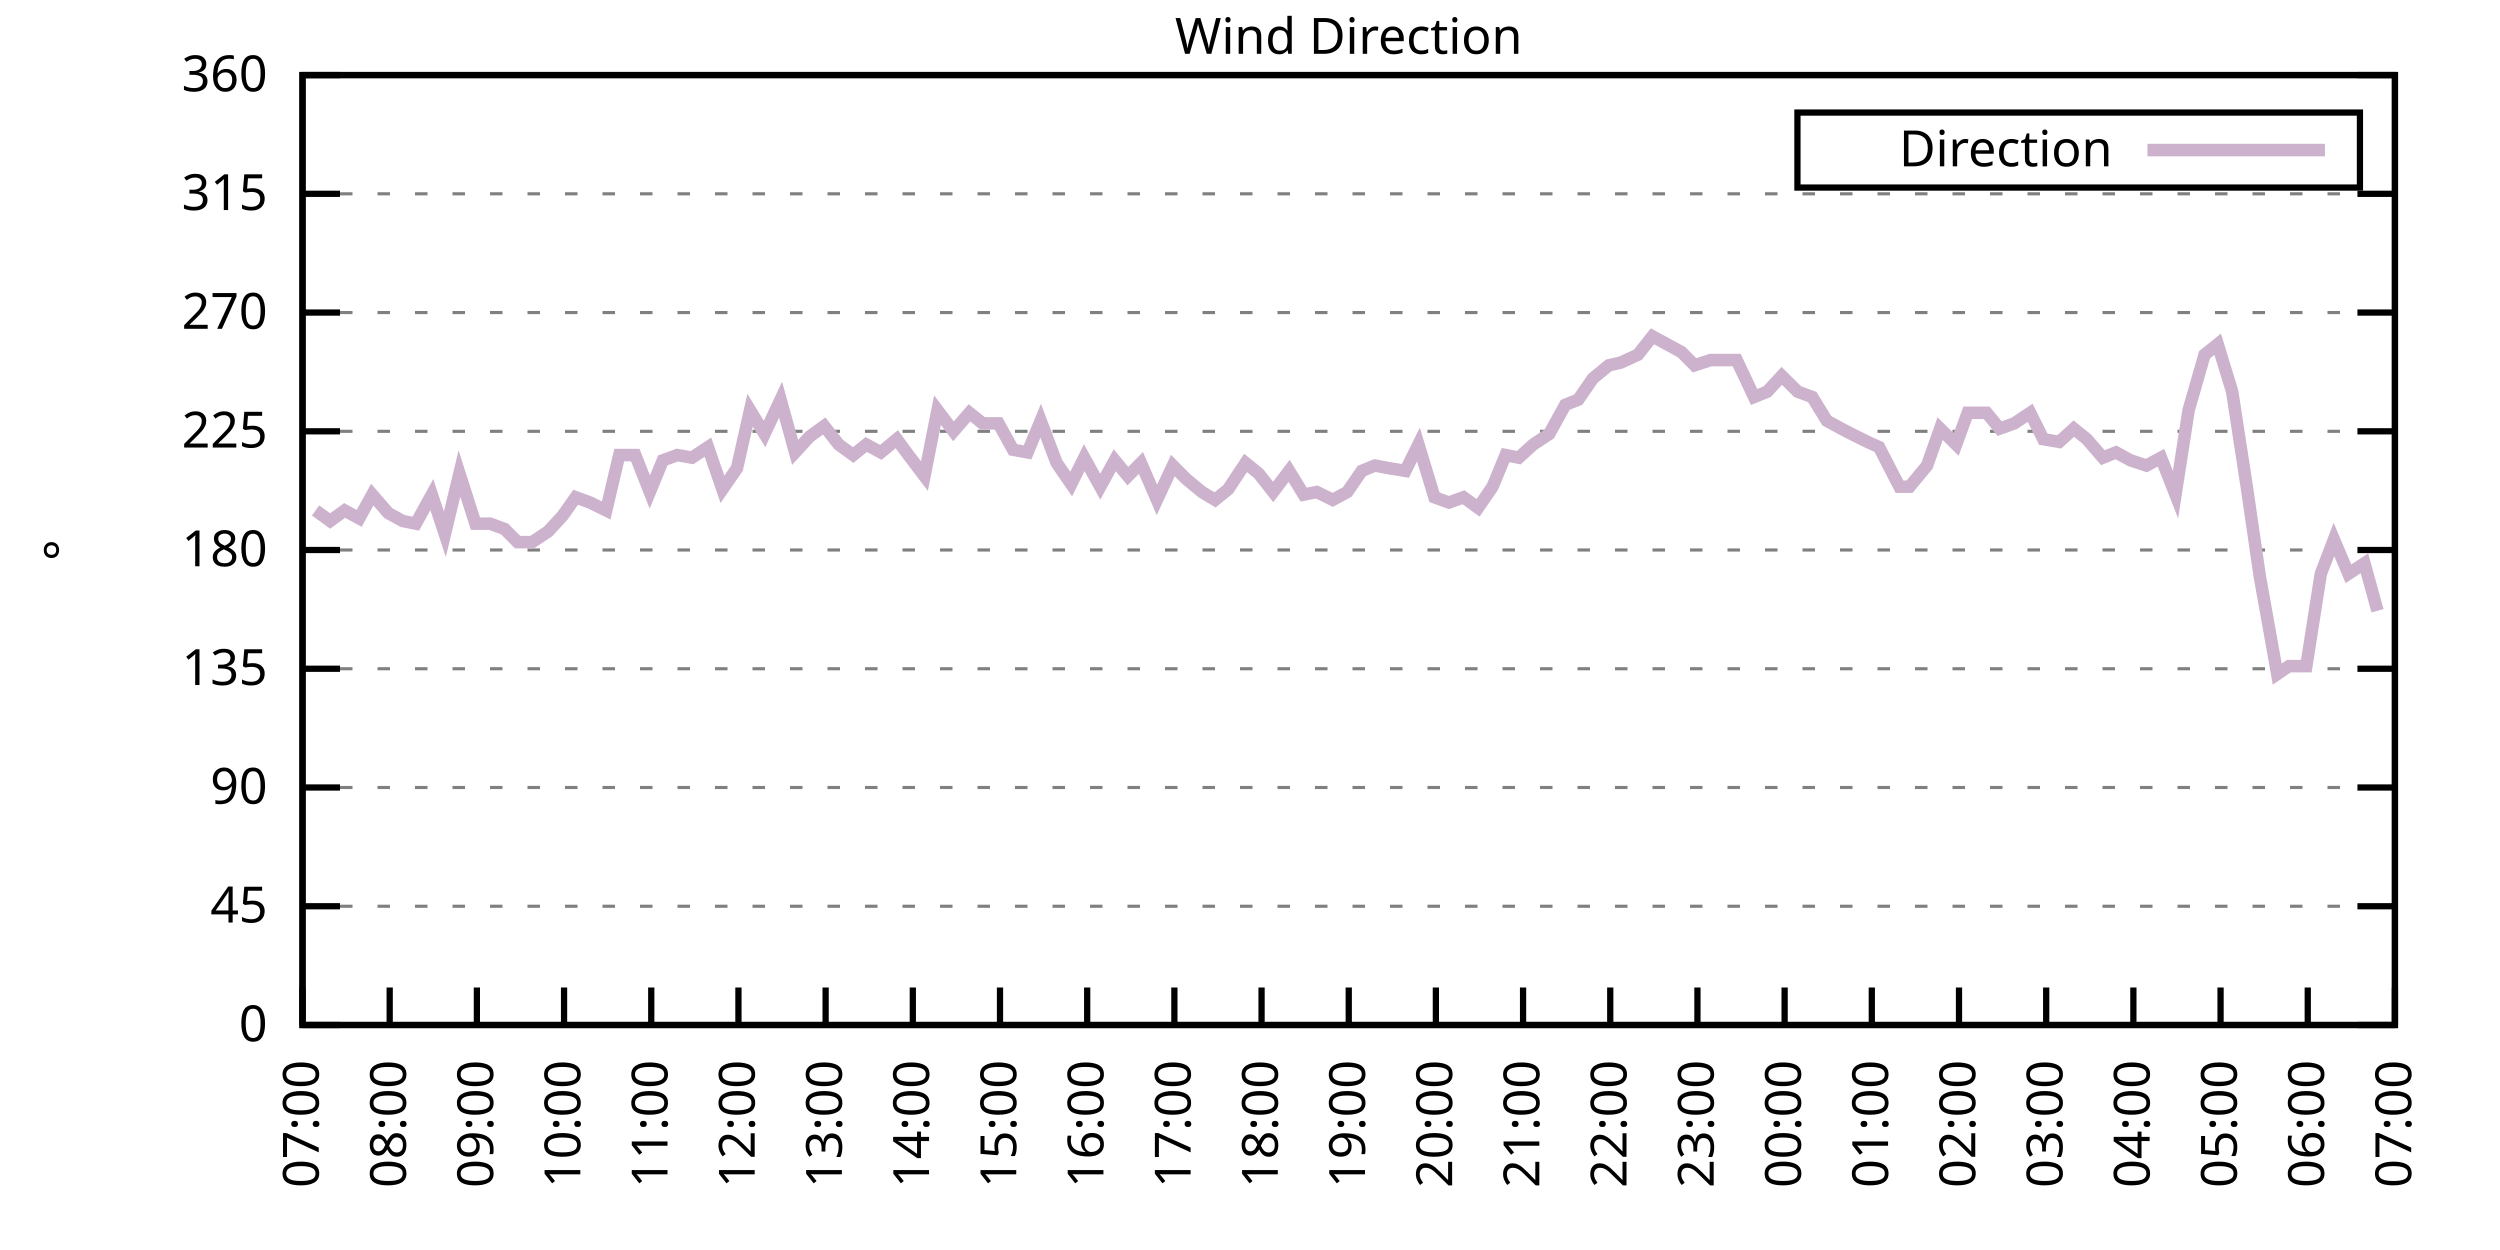
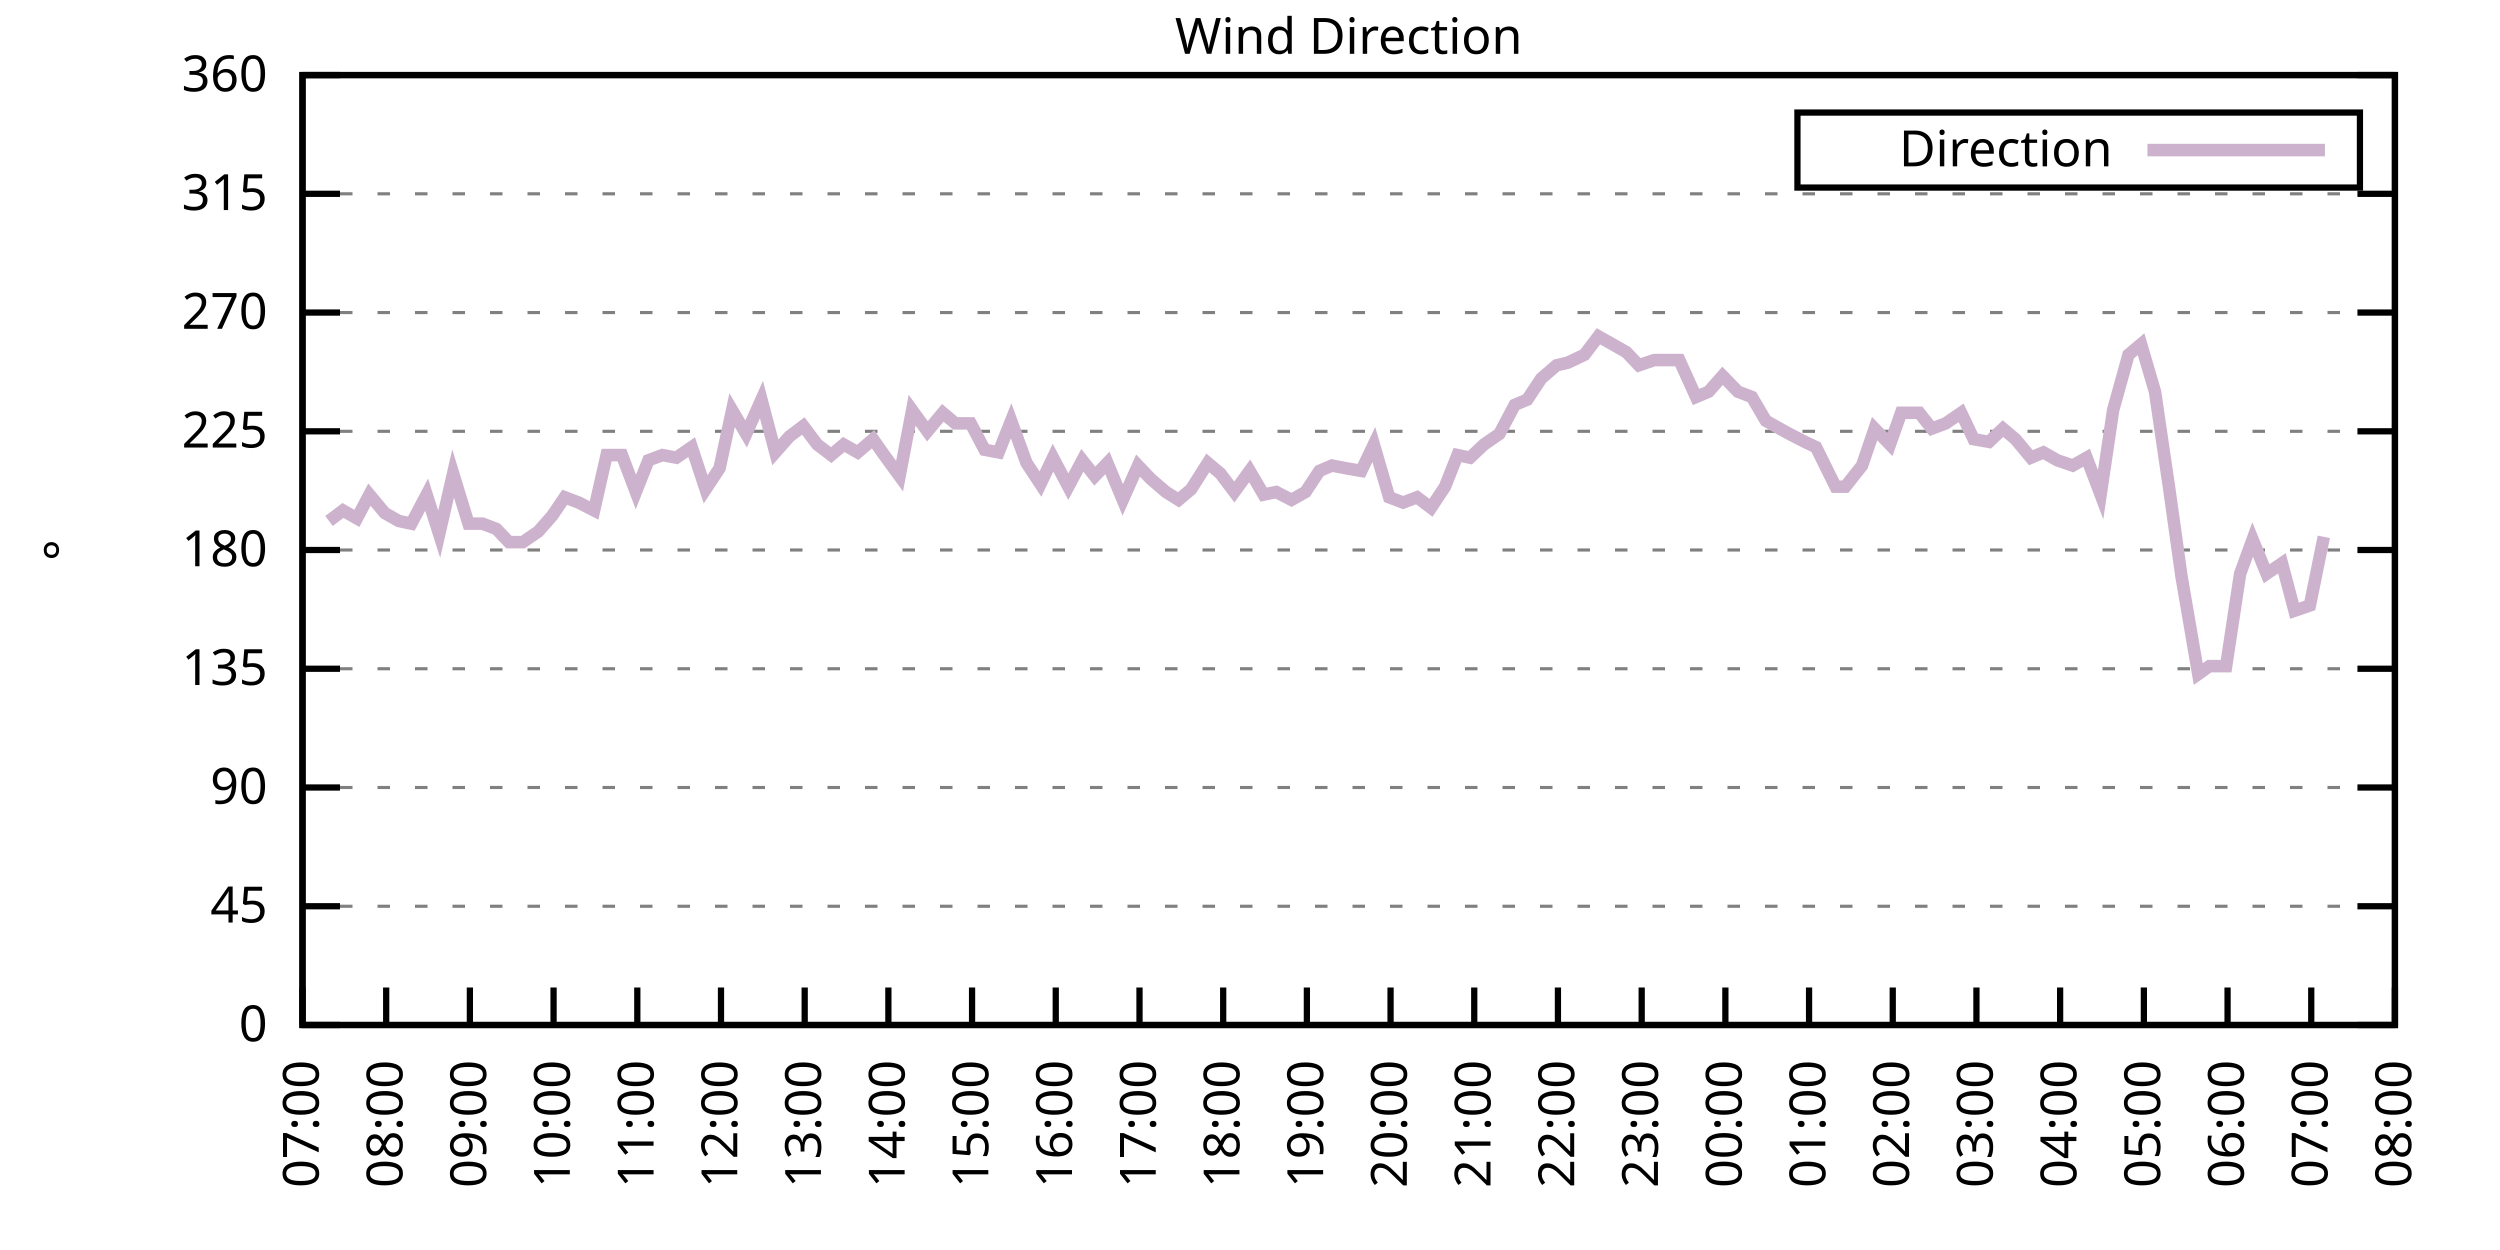
<svg xmlns="http://www.w3.org/2000/svg" xmlns:xlink="http://www.w3.org/1999/xlink" width="400" height="200" viewBox="0 0 400 200">
  <g id="gnuplot_canvas">
    <rect x="0" y="0" width="400" height="200" fill="none" />
    <defs>
      <circle id="gpDot" r="0.5" stroke-width="0.5" stroke="currentColor" />
      <path id="gpPt0" stroke-width="0.333" stroke="currentColor" d="M-1,0 h2 M0,-1 v2" />
      <path id="gpPt1" stroke-width="0.333" stroke="currentColor" d="M-1,-1 L1,1 M1,-1 L-1,1" />
      <path id="gpPt2" stroke-width="0.333" stroke="currentColor" d="M-1,0 L1,0 M0,-1 L0,1 M-1,-1 L1,1 M-1,1 L1,-1" />
      <rect id="gpPt3" stroke-width="0.333" stroke="currentColor" x="-1" y="-1" width="2" height="2" />
      <rect id="gpPt4" stroke-width="0.333" stroke="currentColor" fill="currentColor" x="-1" y="-1" width="2" height="2" />
      <circle id="gpPt5" stroke-width="0.333" stroke="currentColor" cx="0" cy="0" r="1" />
      <use xlink:href="#gpPt5" id="gpPt6" fill="currentColor" stroke="none" />
      <path id="gpPt7" stroke-width="0.333" stroke="currentColor" d="M0,-1.33 L-1.33,0.67 L1.33,0.67 z" />
      <use xlink:href="#gpPt7" id="gpPt8" fill="currentColor" stroke="none" />
      <use xlink:href="#gpPt7" id="gpPt9" stroke="currentColor" transform="rotate(180)" />
      <use xlink:href="#gpPt9" id="gpPt10" fill="currentColor" stroke="none" />
      <use xlink:href="#gpPt3" id="gpPt11" stroke="currentColor" transform="rotate(45)" />
      <use xlink:href="#gpPt11" id="gpPt12" fill="currentColor" stroke="none" />
      <path id="gpPt13" stroke-width="0.333" stroke="currentColor" d="M0,1.330 L1.265,0.411 L0.782,-1.067 L-0.782,-1.076 L-1.265,0.411 z" />
      <use xlink:href="#gpPt13" id="gpPt14" fill="currentColor" stroke="none" />
      <filter id="textbox" filterUnits="objectBoundingBox" x="0" y="0" height="1" width="1">
        <feFlood flood-color="white" flood-opacity="1" result="bgnd" />
        <feComposite in="SourceGraphic" in2="bgnd" operator="atop" />
      </filter>
      <filter id="greybox" filterUnits="objectBoundingBox" x="0" y="0" height="1" width="1">
        <feFlood flood-color="lightgrey" flood-opacity="1" result="grey" />
        <feComposite in="SourceGraphic" in2="grey" operator="atop" />
      </filter>
    </defs>
    <g fill="none" color="white" stroke="currentColor" stroke-width="1.00" stroke-linecap="butt" stroke-linejoin="miter">
</g>
    <g fill="none" color="black" stroke="currentColor" stroke-width="1.00" stroke-linecap="butt" stroke-linejoin="miter">
      <g stroke="none" shape-rendering="crispEdges">
        <polygon fill="rgb(255, 255, 255)" points="48.40,164.00 383.18,164.00 383.18,12.02 48.40,12.02 " />
      </g>
    </g>
    <g fill="none" color="black" stroke="currentColor" stroke-width="1.00" stroke-linecap="butt" stroke-linejoin="miter">
</g>
    <g fill="none" color="black" stroke="black" stroke-width="0.50" stroke-linecap="butt" stroke-linejoin="miter">
</g>
    <g fill="none" color="gray" stroke="currentColor" stroke-width="0.50" stroke-linecap="butt" stroke-linejoin="miter">
      <path stroke="gray" stroke-dasharray="2,4" class="gridline" d="M48.40,164.00 L383.19,164.00  " />
    </g>
    <g fill="none" color="gray" stroke="gray" stroke-width="1.00" stroke-linecap="butt" stroke-linejoin="miter">
</g>
    <g fill="none" color="black" stroke="currentColor" stroke-width="1.00" stroke-linecap="butt" stroke-linejoin="miter">
      <path stroke="black" d="M48.40,164.00 L54.40,164.00 M383.19,164.00 L377.19,164.00  " />
      <g transform="translate(42.80,166.60)" stroke="none" fill="black" font-family="Sans" font-size="8.00" text-anchor="end">
        <text>
          <tspan font-family="Sans"> 0</tspan>
        </text>
      </g>
    </g>
    <g fill="none" color="black" stroke="currentColor" stroke-width="1.00" stroke-linecap="butt" stroke-linejoin="miter">
</g>
    <g fill="none" color="black" stroke="black" stroke-width="0.50" stroke-linecap="butt" stroke-linejoin="miter">
</g>
    <g fill="none" color="gray" stroke="currentColor" stroke-width="0.50" stroke-linecap="butt" stroke-linejoin="miter">
      <path stroke="gray" stroke-dasharray="2,4" class="gridline" d="M48.40,145.00 L383.19,145.00  " />
    </g>
    <g fill="none" color="gray" stroke="gray" stroke-width="1.00" stroke-linecap="butt" stroke-linejoin="miter">
</g>
    <g fill="none" color="black" stroke="currentColor" stroke-width="1.00" stroke-linecap="butt" stroke-linejoin="miter">
      <path stroke="black" d="M48.40,145.00 L54.40,145.00 M383.19,145.00 L377.19,145.00  " />
      <g transform="translate(42.80,147.60)" stroke="none" fill="black" font-family="Sans" font-size="8.00" text-anchor="end">
        <text>
          <tspan font-family="Sans"> 45</tspan>
        </text>
      </g>
    </g>
    <g fill="none" color="black" stroke="currentColor" stroke-width="1.00" stroke-linecap="butt" stroke-linejoin="miter">
</g>
    <g fill="none" color="black" stroke="black" stroke-width="0.50" stroke-linecap="butt" stroke-linejoin="miter">
</g>
    <g fill="none" color="gray" stroke="currentColor" stroke-width="0.50" stroke-linecap="butt" stroke-linejoin="miter">
      <path stroke="gray" stroke-dasharray="2,4" class="gridline" d="M48.40,126.00 L383.19,126.00  " />
    </g>
    <g fill="none" color="gray" stroke="gray" stroke-width="1.00" stroke-linecap="butt" stroke-linejoin="miter">
</g>
    <g fill="none" color="black" stroke="currentColor" stroke-width="1.00" stroke-linecap="butt" stroke-linejoin="miter">
      <path stroke="black" d="M48.40,126.00 L54.40,126.00 M383.19,126.00 L377.19,126.00  " />
      <g transform="translate(42.80,128.60)" stroke="none" fill="black" font-family="Sans" font-size="8.00" text-anchor="end">
        <text>
          <tspan font-family="Sans"> 90</tspan>
        </text>
      </g>
    </g>
    <g fill="none" color="black" stroke="currentColor" stroke-width="1.00" stroke-linecap="butt" stroke-linejoin="miter">
</g>
    <g fill="none" color="black" stroke="black" stroke-width="0.50" stroke-linecap="butt" stroke-linejoin="miter">
</g>
    <g fill="none" color="gray" stroke="currentColor" stroke-width="0.50" stroke-linecap="butt" stroke-linejoin="miter">
      <path stroke="gray" stroke-dasharray="2,4" class="gridline" d="M48.40,107.00 L383.19,107.00  " />
    </g>
    <g fill="none" color="gray" stroke="gray" stroke-width="1.00" stroke-linecap="butt" stroke-linejoin="miter">
</g>
    <g fill="none" color="black" stroke="currentColor" stroke-width="1.00" stroke-linecap="butt" stroke-linejoin="miter">
      <path stroke="black" d="M48.40,107.00 L54.40,107.00 M383.19,107.00 L377.19,107.00  " />
      <g transform="translate(42.80,109.60)" stroke="none" fill="black" font-family="Sans" font-size="8.00" text-anchor="end">
        <text>
          <tspan font-family="Sans"> 135</tspan>
        </text>
      </g>
    </g>
    <g fill="none" color="black" stroke="currentColor" stroke-width="1.00" stroke-linecap="butt" stroke-linejoin="miter">
</g>
    <g fill="none" color="black" stroke="black" stroke-width="0.50" stroke-linecap="butt" stroke-linejoin="miter">
</g>
    <g fill="none" color="gray" stroke="currentColor" stroke-width="0.50" stroke-linecap="butt" stroke-linejoin="miter">
      <path stroke="gray" stroke-dasharray="2,4" class="gridline" d="M48.40,88.00 L383.19,88.00  " />
    </g>
    <g fill="none" color="gray" stroke="gray" stroke-width="1.00" stroke-linecap="butt" stroke-linejoin="miter">
</g>
    <g fill="none" color="black" stroke="currentColor" stroke-width="1.00" stroke-linecap="butt" stroke-linejoin="miter">
      <path stroke="black" d="M48.40,88.00 L54.40,88.00 M383.19,88.00 L377.19,88.00  " />
      <g transform="translate(42.80,90.60)" stroke="none" fill="black" font-family="Sans" font-size="8.00" text-anchor="end">
        <text>
          <tspan font-family="Sans"> 180</tspan>
        </text>
      </g>
    </g>
    <g fill="none" color="black" stroke="currentColor" stroke-width="1.00" stroke-linecap="butt" stroke-linejoin="miter">
</g>
    <g fill="none" color="black" stroke="black" stroke-width="0.50" stroke-linecap="butt" stroke-linejoin="miter">
</g>
    <g fill="none" color="gray" stroke="currentColor" stroke-width="0.50" stroke-linecap="butt" stroke-linejoin="miter">
      <path stroke="gray" stroke-dasharray="2,4" class="gridline" d="M48.40,69.01 L383.19,69.01  " />
    </g>
    <g fill="none" color="gray" stroke="gray" stroke-width="1.00" stroke-linecap="butt" stroke-linejoin="miter">
</g>
    <g fill="none" color="black" stroke="currentColor" stroke-width="1.00" stroke-linecap="butt" stroke-linejoin="miter">
      <path stroke="black" d="M48.40,69.01 L54.40,69.01 M383.19,69.01 L377.19,69.01  " />
      <g transform="translate(42.80,71.61)" stroke="none" fill="black" font-family="Sans" font-size="8.00" text-anchor="end">
        <text>
          <tspan font-family="Sans"> 225</tspan>
        </text>
      </g>
    </g>
    <g fill="none" color="black" stroke="currentColor" stroke-width="1.00" stroke-linecap="butt" stroke-linejoin="miter">
</g>
    <g fill="none" color="black" stroke="black" stroke-width="0.50" stroke-linecap="butt" stroke-linejoin="miter">
</g>
    <g fill="none" color="gray" stroke="currentColor" stroke-width="0.50" stroke-linecap="butt" stroke-linejoin="miter">
      <path stroke="gray" stroke-dasharray="2,4" class="gridline" d="M48.40,50.01 L383.19,50.01  " />
    </g>
    <g fill="none" color="gray" stroke="gray" stroke-width="1.00" stroke-linecap="butt" stroke-linejoin="miter">
</g>
    <g fill="none" color="black" stroke="currentColor" stroke-width="1.00" stroke-linecap="butt" stroke-linejoin="miter">
      <path stroke="black" d="M48.40,50.01 L54.40,50.01 M383.19,50.01 L377.19,50.01  " />
      <g transform="translate(42.80,52.61)" stroke="none" fill="black" font-family="Sans" font-size="8.00" text-anchor="end">
        <text>
          <tspan font-family="Sans"> 270</tspan>
        </text>
      </g>
    </g>
    <g fill="none" color="black" stroke="currentColor" stroke-width="1.00" stroke-linecap="butt" stroke-linejoin="miter">
</g>
    <g fill="none" color="black" stroke="black" stroke-width="0.50" stroke-linecap="butt" stroke-linejoin="miter">
</g>
    <g fill="none" color="gray" stroke="currentColor" stroke-width="0.50" stroke-linecap="butt" stroke-linejoin="miter">
      <path stroke="gray" stroke-dasharray="2,4" class="gridline" d="M48.40,31.01 L383.19,31.01  " />
    </g>
    <g fill="none" color="gray" stroke="gray" stroke-width="1.00" stroke-linecap="butt" stroke-linejoin="miter">
</g>
    <g fill="none" color="black" stroke="currentColor" stroke-width="1.00" stroke-linecap="butt" stroke-linejoin="miter">
      <path stroke="black" d="M48.40,31.01 L54.40,31.01 M383.19,31.01 L377.19,31.01  " />
      <g transform="translate(42.80,33.61)" stroke="none" fill="black" font-family="Sans" font-size="8.00" text-anchor="end">
        <text>
          <tspan font-family="Sans"> 315</tspan>
        </text>
      </g>
    </g>
    <g fill="none" color="black" stroke="currentColor" stroke-width="1.00" stroke-linecap="butt" stroke-linejoin="miter">
</g>
    <g fill="none" color="black" stroke="black" stroke-width="0.50" stroke-linecap="butt" stroke-linejoin="miter">
</g>
    <g fill="none" color="gray" stroke="currentColor" stroke-width="0.50" stroke-linecap="butt" stroke-linejoin="miter">
      <path stroke="gray" stroke-dasharray="2,4" class="gridline" d="M48.40,12.01 L383.19,12.01  " />
    </g>
    <g fill="none" color="gray" stroke="gray" stroke-width="1.00" stroke-linecap="butt" stroke-linejoin="miter">
</g>
    <g fill="none" color="black" stroke="currentColor" stroke-width="1.00" stroke-linecap="butt" stroke-linejoin="miter">
      <path stroke="black" d="M48.40,12.01 L54.40,12.01 M383.19,12.01 L377.19,12.01  " />
      <g transform="translate(42.80,14.61)" stroke="none" fill="black" font-family="Sans" font-size="8.00" text-anchor="end">
        <text>
          <tspan font-family="Sans"> 360</tspan>
        </text>
      </g>
    </g>
    <g fill="none" color="black" stroke="currentColor" stroke-width="1.00" stroke-linecap="butt" stroke-linejoin="miter">
      <path stroke="black" d="M48.40,164.00 L48.40,158.00  " />
      <g transform="translate(51.00,169.60) rotate(270.00)" stroke="none" fill="black" font-family="Sans" font-size="8.00" text-anchor="end">
        <text>
          <tspan font-family="Sans">07:00</tspan>
        </text>
      </g>
    </g>
    <g fill="none" color="black" stroke="currentColor" stroke-width="1.00" stroke-linecap="butt" stroke-linejoin="miter">
-       <path stroke="black" d="M62.35,164.00 L62.35,158.00  " />
-       <g transform="translate(64.95,169.60) rotate(270.00)" stroke="none" fill="black" font-family="Sans" font-size="8.00" text-anchor="end">
+       <path stroke="black" d="M61.79,164.00 L61.79,158.00  " />
+       <g transform="translate(64.39,169.60) rotate(270.00)" stroke="none" fill="black" font-family="Sans" font-size="8.00" text-anchor="end">
        <text>
          <tspan font-family="Sans">08:00</tspan>
        </text>
      </g>
    </g>
    <g fill="none" color="black" stroke="currentColor" stroke-width="1.00" stroke-linecap="butt" stroke-linejoin="miter">
-       <path stroke="black" d="M76.30,164.00 L76.30,158.00  " />
-       <g transform="translate(78.90,169.60) rotate(270.00)" stroke="none" fill="black" font-family="Sans" font-size="8.00" text-anchor="end">
+       <path stroke="black" d="M75.18,164.00 L75.18,158.00  " />
+       <g transform="translate(77.78,169.60) rotate(270.00)" stroke="none" fill="black" font-family="Sans" font-size="8.00" text-anchor="end">
        <text>
          <tspan font-family="Sans">09:00</tspan>
        </text>
      </g>
    </g>
    <g fill="none" color="black" stroke="currentColor" stroke-width="1.00" stroke-linecap="butt" stroke-linejoin="miter">
-       <path stroke="black" d="M90.25,164.00 L90.25,158.00  " />
-       <g transform="translate(92.85,169.60) rotate(270.00)" stroke="none" fill="black" font-family="Sans" font-size="8.00" text-anchor="end">
+       <path stroke="black" d="M88.57,164.00 L88.57,158.00  " />
+       <g transform="translate(91.17,169.60) rotate(270.00)" stroke="none" fill="black" font-family="Sans" font-size="8.00" text-anchor="end">
        <text>
          <tspan font-family="Sans">10:00</tspan>
        </text>
      </g>
    </g>
    <g fill="none" color="black" stroke="currentColor" stroke-width="1.00" stroke-linecap="butt" stroke-linejoin="miter">
-       <path stroke="black" d="M104.20,164.00 L104.20,158.00  " />
-       <g transform="translate(106.80,169.60) rotate(270.00)" stroke="none" fill="black" font-family="Sans" font-size="8.00" text-anchor="end">
+       <path stroke="black" d="M101.97,164.00 L101.97,158.00  " />
+       <g transform="translate(104.57,169.60) rotate(270.00)" stroke="none" fill="black" font-family="Sans" font-size="8.00" text-anchor="end">
        <text>
          <tspan font-family="Sans">11:00</tspan>
        </text>
      </g>
    </g>
    <g fill="none" color="black" stroke="currentColor" stroke-width="1.00" stroke-linecap="butt" stroke-linejoin="miter">
-       <path stroke="black" d="M118.15,164.00 L118.15,158.00  " />
-       <g transform="translate(120.75,169.60) rotate(270.00)" stroke="none" fill="black" font-family="Sans" font-size="8.00" text-anchor="end">
+       <path stroke="black" d="M115.36,164.00 L115.36,158.00  " />
+       <g transform="translate(117.96,169.60) rotate(270.00)" stroke="none" fill="black" font-family="Sans" font-size="8.00" text-anchor="end">
        <text>
          <tspan font-family="Sans">12:00</tspan>
        </text>
      </g>
    </g>
    <g fill="none" color="black" stroke="currentColor" stroke-width="1.00" stroke-linecap="butt" stroke-linejoin="miter">
-       <path stroke="black" d="M132.10,164.00 L132.10,158.00  " />
-       <g transform="translate(134.70,169.60) rotate(270.00)" stroke="none" fill="black" font-family="Sans" font-size="8.00" text-anchor="end">
+       <path stroke="black" d="M128.75,164.00 L128.75,158.00  " />
+       <g transform="translate(131.35,169.60) rotate(270.00)" stroke="none" fill="black" font-family="Sans" font-size="8.00" text-anchor="end">
        <text>
          <tspan font-family="Sans">13:00</tspan>
        </text>
      </g>
    </g>
    <g fill="none" color="black" stroke="currentColor" stroke-width="1.00" stroke-linecap="butt" stroke-linejoin="miter">
-       <path stroke="black" d="M146.05,164.00 L146.05,158.00  " />
-       <g transform="translate(148.65,169.60) rotate(270.00)" stroke="none" fill="black" font-family="Sans" font-size="8.00" text-anchor="end">
+       <path stroke="black" d="M142.14,164.00 L142.14,158.00  " />
+       <g transform="translate(144.74,169.60) rotate(270.00)" stroke="none" fill="black" font-family="Sans" font-size="8.00" text-anchor="end">
        <text>
          <tspan font-family="Sans">14:00</tspan>
        </text>
      </g>
    </g>
    <g fill="none" color="black" stroke="currentColor" stroke-width="1.00" stroke-linecap="butt" stroke-linejoin="miter">
-       <path stroke="black" d="M160.00,164.00 L160.00,158.00  " />
-       <g transform="translate(162.60,169.60) rotate(270.00)" stroke="none" fill="black" font-family="Sans" font-size="8.00" text-anchor="end">
+       <path stroke="black" d="M155.53,164.00 L155.53,158.00  " />
+       <g transform="translate(158.13,169.60) rotate(270.00)" stroke="none" fill="black" font-family="Sans" font-size="8.00" text-anchor="end">
        <text>
          <tspan font-family="Sans">15:00</tspan>
        </text>
      </g>
    </g>
    <g fill="none" color="black" stroke="currentColor" stroke-width="1.00" stroke-linecap="butt" stroke-linejoin="miter">
-       <path stroke="black" d="M173.95,164.00 L173.95,158.00  " />
-       <g transform="translate(176.55,169.60) rotate(270.00)" stroke="none" fill="black" font-family="Sans" font-size="8.00" text-anchor="end">
+       <path stroke="black" d="M168.92,164.00 L168.92,158.00  " />
+       <g transform="translate(171.52,169.60) rotate(270.00)" stroke="none" fill="black" font-family="Sans" font-size="8.00" text-anchor="end">
        <text>
          <tspan font-family="Sans">16:00</tspan>
        </text>
      </g>
    </g>
    <g fill="none" color="black" stroke="currentColor" stroke-width="1.00" stroke-linecap="butt" stroke-linejoin="miter">
-       <path stroke="black" d="M187.90,164.00 L187.90,158.00  " />
-       <g transform="translate(190.50,169.60) rotate(270.00)" stroke="none" fill="black" font-family="Sans" font-size="8.00" text-anchor="end">
+       <path stroke="black" d="M182.32,164.00 L182.32,158.00  " />
+       <g transform="translate(184.92,169.60) rotate(270.00)" stroke="none" fill="black" font-family="Sans" font-size="8.00" text-anchor="end">
        <text>
          <tspan font-family="Sans">17:00</tspan>
        </text>
      </g>
    </g>
    <g fill="none" color="black" stroke="currentColor" stroke-width="1.00" stroke-linecap="butt" stroke-linejoin="miter">
-       <path stroke="black" d="M201.85,164.00 L201.85,158.00  " />
-       <g transform="translate(204.45,169.60) rotate(270.00)" stroke="none" fill="black" font-family="Sans" font-size="8.00" text-anchor="end">
+       <path stroke="black" d="M195.71,164.00 L195.71,158.00  " />
+       <g transform="translate(198.31,169.60) rotate(270.00)" stroke="none" fill="black" font-family="Sans" font-size="8.00" text-anchor="end">
        <text>
          <tspan font-family="Sans">18:00</tspan>
        </text>
      </g>
    </g>
    <g fill="none" color="black" stroke="currentColor" stroke-width="1.00" stroke-linecap="butt" stroke-linejoin="miter">
-       <path stroke="black" d="M215.80,164.00 L215.80,158.00  " />
-       <g transform="translate(218.40,169.60) rotate(270.00)" stroke="none" fill="black" font-family="Sans" font-size="8.00" text-anchor="end">
+       <path stroke="black" d="M209.10,164.00 L209.10,158.00  " />
+       <g transform="translate(211.70,169.60) rotate(270.00)" stroke="none" fill="black" font-family="Sans" font-size="8.00" text-anchor="end">
        <text>
          <tspan font-family="Sans">19:00</tspan>
        </text>
      </g>
    </g>
    <g fill="none" color="black" stroke="currentColor" stroke-width="1.00" stroke-linecap="butt" stroke-linejoin="miter">
-       <path stroke="black" d="M229.74,164.00 L229.74,158.00  " />
-       <g transform="translate(232.34,169.60) rotate(270.00)" stroke="none" fill="black" font-family="Sans" font-size="8.00" text-anchor="end">
+       <path stroke="black" d="M222.49,164.00 L222.49,158.00  " />
+       <g transform="translate(225.09,169.60) rotate(270.00)" stroke="none" fill="black" font-family="Sans" font-size="8.00" text-anchor="end">
        <text>
          <tspan font-family="Sans">20:00</tspan>
        </text>
      </g>
    </g>
    <g fill="none" color="black" stroke="currentColor" stroke-width="1.00" stroke-linecap="butt" stroke-linejoin="miter">
-       <path stroke="black" d="M243.69,164.00 L243.69,158.00  " />
-       <g transform="translate(246.29,169.60) rotate(270.00)" stroke="none" fill="black" font-family="Sans" font-size="8.00" text-anchor="end">
+       <path stroke="black" d="M235.88,164.00 L235.88,158.00  " />
+       <g transform="translate(238.48,169.60) rotate(270.00)" stroke="none" fill="black" font-family="Sans" font-size="8.00" text-anchor="end">
        <text>
          <tspan font-family="Sans">21:00</tspan>
        </text>
      </g>
    </g>
    <g fill="none" color="black" stroke="currentColor" stroke-width="1.00" stroke-linecap="butt" stroke-linejoin="miter">
-       <path stroke="black" d="M257.64,164.00 L257.64,158.00  " />
-       <g transform="translate(260.24,169.60) rotate(270.00)" stroke="none" fill="black" font-family="Sans" font-size="8.00" text-anchor="end">
+       <path stroke="black" d="M249.27,164.00 L249.27,158.00  " />
+       <g transform="translate(251.87,169.60) rotate(270.00)" stroke="none" fill="black" font-family="Sans" font-size="8.00" text-anchor="end">
        <text>
          <tspan font-family="Sans">22:00</tspan>
        </text>
      </g>
    </g>
    <g fill="none" color="black" stroke="currentColor" stroke-width="1.00" stroke-linecap="butt" stroke-linejoin="miter">
-       <path stroke="black" d="M271.59,164.00 L271.59,158.00  " />
-       <g transform="translate(274.19,169.60) rotate(270.00)" stroke="none" fill="black" font-family="Sans" font-size="8.00" text-anchor="end">
+       <path stroke="black" d="M262.67,164.00 L262.67,158.00  " />
+       <g transform="translate(265.27,169.60) rotate(270.00)" stroke="none" fill="black" font-family="Sans" font-size="8.00" text-anchor="end">
        <text>
          <tspan font-family="Sans">23:00</tspan>
        </text>
      </g>
    </g>
    <g fill="none" color="black" stroke="currentColor" stroke-width="1.00" stroke-linecap="butt" stroke-linejoin="miter">
-       <path stroke="black" d="M285.54,164.00 L285.54,158.00  " />
-       <g transform="translate(288.14,169.60) rotate(270.00)" stroke="none" fill="black" font-family="Sans" font-size="8.00" text-anchor="end">
+       <path stroke="black" d="M276.06,164.00 L276.06,158.00  " />
+       <g transform="translate(278.66,169.60) rotate(270.00)" stroke="none" fill="black" font-family="Sans" font-size="8.00" text-anchor="end">
        <text>
          <tspan font-family="Sans">00:00</tspan>
        </text>
      </g>
    </g>
    <g fill="none" color="black" stroke="currentColor" stroke-width="1.00" stroke-linecap="butt" stroke-linejoin="miter">
-       <path stroke="black" d="M299.49,164.00 L299.49,158.00  " />
-       <g transform="translate(302.09,169.60) rotate(270.00)" stroke="none" fill="black" font-family="Sans" font-size="8.00" text-anchor="end">
+       <path stroke="black" d="M289.45,164.00 L289.45,158.00  " />
+       <g transform="translate(292.05,169.60) rotate(270.00)" stroke="none" fill="black" font-family="Sans" font-size="8.00" text-anchor="end">
        <text>
          <tspan font-family="Sans">01:00</tspan>
        </text>
      </g>
    </g>
    <g fill="none" color="black" stroke="currentColor" stroke-width="1.00" stroke-linecap="butt" stroke-linejoin="miter">
-       <path stroke="black" d="M313.44,164.00 L313.44,158.00  " />
-       <g transform="translate(316.04,169.60) rotate(270.00)" stroke="none" fill="black" font-family="Sans" font-size="8.00" text-anchor="end">
+       <path stroke="black" d="M302.84,164.00 L302.84,158.00  " />
+       <g transform="translate(305.44,169.60) rotate(270.00)" stroke="none" fill="black" font-family="Sans" font-size="8.00" text-anchor="end">
        <text>
          <tspan font-family="Sans">02:00</tspan>
        </text>
      </g>
    </g>
    <g fill="none" color="black" stroke="currentColor" stroke-width="1.00" stroke-linecap="butt" stroke-linejoin="miter">
-       <path stroke="black" d="M327.39,164.00 L327.39,158.00  " />
-       <g transform="translate(329.99,169.60) rotate(270.00)" stroke="none" fill="black" font-family="Sans" font-size="8.00" text-anchor="end">
+       <path stroke="black" d="M316.23,164.00 L316.23,158.00  " />
+       <g transform="translate(318.83,169.60) rotate(270.00)" stroke="none" fill="black" font-family="Sans" font-size="8.00" text-anchor="end">
        <text>
          <tspan font-family="Sans">03:00</tspan>
        </text>
      </g>
    </g>
    <g fill="none" color="black" stroke="currentColor" stroke-width="1.00" stroke-linecap="butt" stroke-linejoin="miter">
-       <path stroke="black" d="M341.34,164.00 L341.34,158.00  " />
-       <g transform="translate(343.94,169.60) rotate(270.00)" stroke="none" fill="black" font-family="Sans" font-size="8.00" text-anchor="end">
+       <path stroke="black" d="M329.62,164.00 L329.62,158.00  " />
+       <g transform="translate(332.22,169.60) rotate(270.00)" stroke="none" fill="black" font-family="Sans" font-size="8.00" text-anchor="end">
        <text>
          <tspan font-family="Sans">04:00</tspan>
        </text>
      </g>
    </g>
    <g fill="none" color="black" stroke="currentColor" stroke-width="1.00" stroke-linecap="butt" stroke-linejoin="miter">
-       <path stroke="black" d="M355.29,164.00 L355.29,158.00  " />
-       <g transform="translate(357.89,169.60) rotate(270.00)" stroke="none" fill="black" font-family="Sans" font-size="8.00" text-anchor="end">
+       <path stroke="black" d="M343.02,164.00 L343.02,158.00  " />
+       <g transform="translate(345.62,169.60) rotate(270.00)" stroke="none" fill="black" font-family="Sans" font-size="8.00" text-anchor="end">
        <text>
          <tspan font-family="Sans">05:00</tspan>
        </text>
      </g>
    </g>
    <g fill="none" color="black" stroke="currentColor" stroke-width="1.00" stroke-linecap="butt" stroke-linejoin="miter">
-       <path stroke="black" d="M369.24,164.00 L369.24,158.00  " />
-       <g transform="translate(371.84,169.60) rotate(270.00)" stroke="none" fill="black" font-family="Sans" font-size="8.00" text-anchor="end">
+       <path stroke="black" d="M356.41,164.00 L356.41,158.00  " />
+       <g transform="translate(359.01,169.60) rotate(270.00)" stroke="none" fill="black" font-family="Sans" font-size="8.00" text-anchor="end">
        <text>
          <tspan font-family="Sans">06:00</tspan>
+         </text>
+       </g>
+     </g>
+     <g fill="none" color="black" stroke="currentColor" stroke-width="1.00" stroke-linecap="butt" stroke-linejoin="miter">
+       <path stroke="black" d="M369.80,164.00 L369.80,158.00  " />
+       <g transform="translate(372.40,169.60) rotate(270.00)" stroke="none" fill="black" font-family="Sans" font-size="8.00" text-anchor="end">
+         <text>
+           <tspan font-family="Sans">07:00</tspan>
        </text>
      </g>
    </g>
    <g fill="none" color="black" stroke="currentColor" stroke-width="1.00" stroke-linecap="butt" stroke-linejoin="miter">
      <path stroke="black" d="M383.19,164.00 L383.19,158.00  " />
      <g transform="translate(385.79,169.60) rotate(270.00)" stroke="none" fill="black" font-family="Sans" font-size="8.00" text-anchor="end">
        <text>
-           <tspan font-family="Sans">07:00</tspan>
+           <tspan font-family="Sans">08:00</tspan>
        </text>
      </g>
    </g>
    <g fill="none" color="black" stroke="currentColor" stroke-width="1.00" stroke-linecap="butt" stroke-linejoin="miter">
</g>
    <g fill="none" color="black" stroke="currentColor" stroke-width="1.00" stroke-linecap="butt" stroke-linejoin="miter">
      <path stroke="black" d="M48.40,12.01 L48.40,164.00 L383.19,164.00 L383.19,12.01 L48.40,12.01 Z  " />
    </g>
    <g fill="none" color="black" stroke="currentColor" stroke-width="1.00" stroke-linecap="butt" stroke-linejoin="miter">
</g>
    <g fill="none" color="black" stroke="currentColor" stroke-width="1.00" stroke-linecap="butt" stroke-linejoin="miter">
      <path stroke="black" d="M287.59,30.01 L287.59,18.01 L377.59,18.01 L377.59,30.01 L287.59,30.01 Z  " />
    </g>
    <g id="Wind_direction_plot_1">
      <g fill="none" color="white" stroke="black" stroke-width="2.00" stroke-linecap="butt" stroke-linejoin="miter">
</g>
      <g fill="none" color="black" stroke="currentColor" stroke-width="2.00" stroke-linecap="butt" stroke-linejoin="miter">
        <g transform="translate(337.99,26.61)" stroke="none" fill="black" font-family="Sans" font-size="8.00" text-anchor="end">
          <text>
            <tspan font-family="Sans">Direction</tspan>
          </text>
        </g>
      </g>
      <g fill="none" color="black" stroke="currentColor" stroke-width="2.00" stroke-linecap="butt" stroke-linejoin="miter">
-         <path stroke="rgb(204, 178, 204)" d="M343.59,24.01 L371.99,24.01 M50.49,81.67 L52.82,83.36 L55.14,81.67 L57.47,82.94 L59.56,79.14 L62.12,82.09   L64.44,83.36 L66.53,83.78 L69.09,79.14 L71.18,85.47 L73.51,75.76 L76.07,83.78 L78.39,83.78 L80.72,84.63   L82.81,86.74 L85.13,86.74 L87.69,85.05 L90.02,82.52 L92.11,79.56 L94.43,80.41 L96.99,81.67 L99.08,72.81   L101.64,72.81 L103.97,78.72 L106.06,73.65 L108.38,72.81 L110.71,73.23 L113.27,71.54 L115.59,78.29 L117.92,74.92   L120.01,65.63 L122.33,69.43 L124.89,63.94 L127.22,72.38 L129.54,69.85 L131.87,68.16 L134.19,71.12 L136.51,72.81   L138.61,71.12 L140.93,72.38 L143.49,70.27 L145.35,72.81 L147.91,76.18 L150.00,65.63 L152.56,69.01 L155.11,66.05   L157.21,67.74 L159.76,67.74 L162.09,71.96 L164.41,72.38 L166.51,67.32 L169.06,74.07 L171.39,77.45 L173.48,73.23   L176.04,77.87 L178.36,73.65 L180.46,76.18 L182.55,74.07 L185.11,79.98 L187.66,74.49 L189.76,76.61 L192.31,78.72   L194.41,79.98 L196.50,78.29 L199.29,74.07 L201.38,75.76 L203.71,78.72 L206.26,75.34 L208.59,79.14 L210.68,78.72   L213.24,79.98 L215.56,78.72 L217.89,75.34 L219.98,74.49 L222.30,74.92 L224.86,75.34 L226.95,71.12 L229.51,79.56   L231.84,80.41 L234.16,79.56 L236.49,81.25 L238.81,77.87 L240.90,72.81 L243.00,73.23 L245.32,71.12 L247.88,69.43   L250.44,64.78 L252.53,63.94 L254.85,60.56 L257.41,58.45 L259.27,58.03 L262.06,56.76 L264.39,53.81 L266.71,55.07   L269.04,56.34 L271.13,58.45 L273.69,57.61 L275.78,57.61 L277.87,57.61 L280.66,63.52 L282.75,62.67 L285.08,60.14   L287.64,62.67 L289.96,63.52 L292.29,67.32 L294.61,68.58 L296.24,69.43 L298.80,70.70 L300.65,71.54 L303.91,77.87   L305.54,77.87 L308.33,74.49 L310.42,68.58 L312.98,71.12 L314.84,66.05 L317.86,66.05 L319.95,68.58 L322.28,67.74   L324.83,66.05 L326.93,70.27 L329.48,70.70 L331.81,68.58 L333.90,70.27 L336.46,73.23 L338.55,72.38 L340.88,73.65   L343.43,74.49 L345.76,73.23 L348.08,79.14 L350.18,65.63 L352.73,56.76 L354.83,55.07 L357.15,62.67 L359.48,77.87   L361.57,92.23 L364.36,107.85 L366.22,106.58 L369.01,106.58 L371.33,91.80 L373.43,86.32 L375.75,91.80 L378.31,90.12   L380.40,97.72  " />
+         <path stroke="rgb(204, 178, 204)" d="M343.59,24.01 L371.99,24.01 M52.64,83.36 L54.87,81.67 L57.10,82.94 L59.11,79.14 L61.57,82.09 L63.80,83.36   L65.81,83.78 L68.26,79.14 L70.27,85.47 L72.50,75.76 L74.96,83.78 L77.19,83.78 L79.42,84.63 L81.43,86.74   L83.66,86.74 L86.12,85.05 L88.35,82.52 L90.36,79.56 L92.59,80.41 L95.05,81.67 L97.06,72.81 L99.51,72.81   L101.74,78.72 L103.75,73.65 L105.98,72.81 L108.22,73.23 L110.67,71.54 L112.90,78.29 L115.13,74.92 L117.14,65.63   L119.38,69.43 L121.83,63.94 L124.06,72.38 L126.29,69.85 L128.53,68.16 L130.76,71.12 L132.99,72.81 L135.00,71.12   L137.23,72.38 L139.69,70.27 L141.47,72.81 L143.93,76.18 L145.94,65.63 L148.39,69.01 L150.85,66.05 L152.85,67.74   L155.31,67.74 L157.54,71.96 L159.77,72.38 L161.78,67.32 L164.24,74.07 L166.47,77.45 L168.48,73.23 L170.93,77.87   L173.17,73.65 L175.17,76.18 L177.18,74.07 L179.64,79.98 L182.09,74.49 L184.10,76.61 L186.56,78.72 L188.57,79.98   L190.57,78.29 L193.25,74.07 L195.26,75.76 L197.49,78.72 L199.95,75.34 L202.18,79.14 L204.19,78.72 L206.64,79.98   L208.88,78.72 L211.11,75.34 L213.12,74.49 L215.35,74.92 L217.80,75.34 L219.81,71.12 L222.27,79.56 L224.50,80.41   L226.73,79.56 L228.96,81.25 L231.20,77.87 L233.20,72.81 L235.21,73.23 L237.44,71.12 L239.90,69.43 L242.36,64.78   L244.36,63.94 L246.60,60.56 L249.05,58.45 L250.84,58.03 L253.51,56.76 L255.75,53.81 L257.98,55.07 L260.21,56.34   L262.22,58.45 L264.67,57.61 L266.68,57.61 L268.69,57.61 L271.37,63.52 L273.38,62.67 L275.61,60.14 L278.07,62.67   L280.30,63.52 L282.53,67.32 L284.76,68.58 L286.32,69.43 L288.78,70.70 L290.56,71.54 L293.69,77.87 L295.25,77.87   L297.93,74.49 L299.94,68.58 L302.39,71.12 L304.18,66.05 L307.08,66.05 L309.09,68.58 L311.32,67.74 L313.78,66.05   L315.79,70.27 L318.24,70.70 L320.47,68.58 L322.48,70.27 L324.94,73.23 L326.95,72.38 L329.18,73.65 L331.63,74.49   L333.86,73.23 L336.10,79.14 L338.10,65.63 L340.56,56.76 L342.57,55.07 L344.80,62.67 L347.03,77.87 L349.04,92.23   L351.72,107.85 L353.51,106.58 L356.18,106.58 L358.42,91.80 L360.42,86.32 L362.66,91.80 L365.11,90.12 L367.12,97.72   L369.58,96.87 L371.81,85.89  " />
      </g>
    </g>
    <g fill="none" color="black" stroke="currentColor" stroke-width="2.00" stroke-linecap="butt" stroke-linejoin="miter">
</g>
    <g fill="none" color="black" stroke="black" stroke-width="1.00" stroke-linecap="butt" stroke-linejoin="miter">
</g>
    <g fill="none" color="black" stroke="currentColor" stroke-width="1.00" stroke-linecap="butt" stroke-linejoin="miter">
      <path stroke="black" d="M48.40,12.01 L48.40,164.00 L383.19,164.00 L383.19,12.01 L48.40,12.01 Z  " />
      <g transform="translate(12.80,88.01) rotate(270.00)" stroke="none" fill="black" font-family="Sans" font-size="8.00" text-anchor="middle">
        <text>
          <tspan font-family="Sans">°</tspan>
        </text>
      </g>
    </g>
    <g fill="none" color="black" stroke="currentColor" stroke-width="1.00" stroke-linecap="butt" stroke-linejoin="miter">
</g>
    <g fill="none" color="black" stroke="currentColor" stroke-width="1.00" stroke-linecap="butt" stroke-linejoin="miter">
      <g transform="translate(215.79,8.61)" stroke="none" fill="black" font-family="Sans" font-size="8.00" text-anchor="middle">
        <text>
          <tspan font-family="Sans">Wind Direction</tspan>
        </text>
      </g>
    </g>
    <g fill="none" color="black" stroke="currentColor" stroke-width="1.00" stroke-linecap="butt" stroke-linejoin="miter">
</g>
  </g>
</svg>
